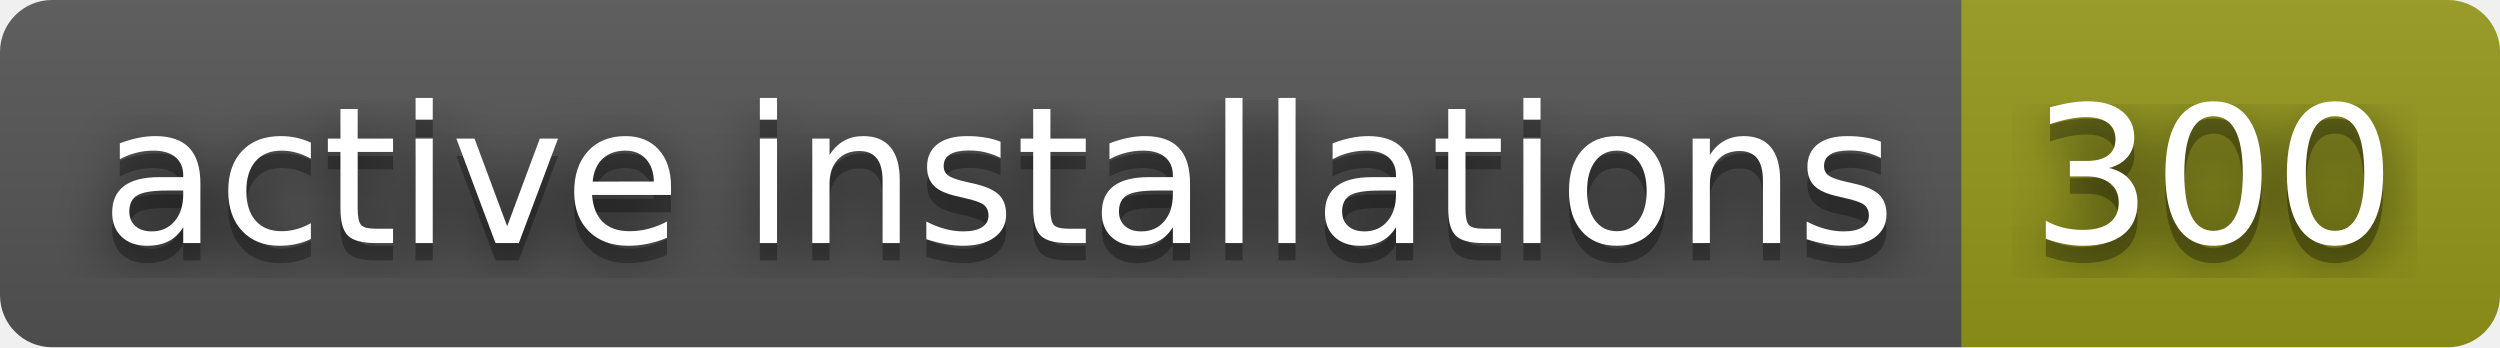
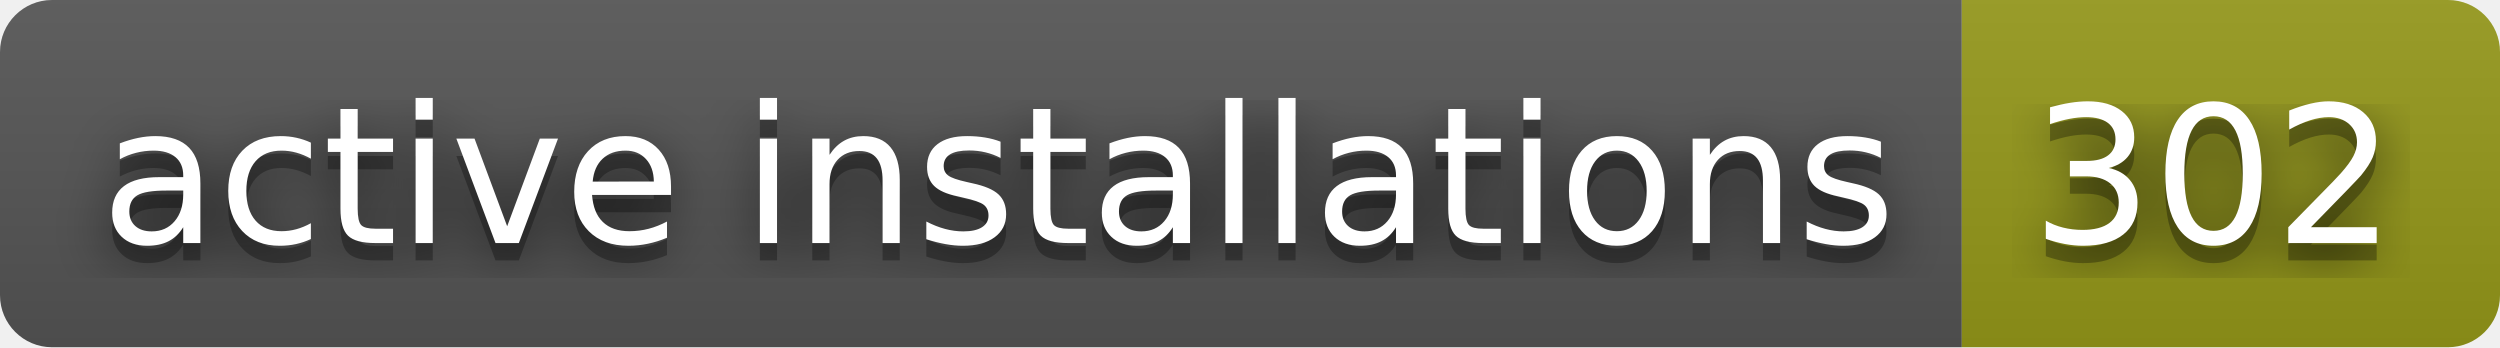
- <svg xmlns="http://www.w3.org/2000/svg" width="144" height="20" role="img" aria-label="active installations: 300">
+ <svg xmlns="http://www.w3.org/2000/svg" width="144" height="20" role="img" aria-label="active installations: 302">
  <filter id="blur">
    <feGaussianBlur stdDeviation="16" />
  </filter>
  <linearGradient id="s" x2="0" y2="100%">
    <stop offset="0" stop-color="#bbb" stop-opacity=".1" />
    <stop offset="1" stop-opacity=".1" />
  </linearGradient>
  <clipPath id="r">
    <rect width="144" height="20" rx="3" />
  </clipPath>
  <g clip-path="url(#r)">
    <rect width="113" height="20" fill="#555" />
    <rect x="113" width="31" height="20" fill="#95991a" />
    <rect width="144" height="20" fill="url(#s)" />
  </g>
  <g fill="#fff" text-anchor="middle" font-family="Verdana,Geneva,DejaVu Sans,sans-serif" text-rendering="geometricPrecision" font-size="110">
    <g transform="scale(.1)">
      <g aria-hidden="true" fill="#010101">
        <text x="575" y="150" fill-opacity=".8" filter="url(#blur)" textLength="1030">active installations</text>
        <text x="575" y="150" fill-opacity=".3" textLength="1030">active installations</text>
      </g>
      <text x="575" y="140" textLength="1030">active installations</text>
    </g>
    <g transform="scale(.1)">
      <g aria-hidden="true" fill="#010101">
-         <text x="1275" y="150" fill-opacity=".8" filter="url(#blur)" textLength="210">300</text>
-         <text x="1275" y="150" fill-opacity=".3" textLength="210">300</text>
+         <text x="1275" y="150" fill-opacity=".8" filter="url(#blur)" textLength="210">302</text>
+         <text x="1275" y="150" fill-opacity=".3" textLength="210">302</text>
      </g>
-       <text x="1275" y="140" textLength="210">300</text>
+       <text x="1275" y="140" textLength="210">302</text>
    </g>
  </g>
</svg>
